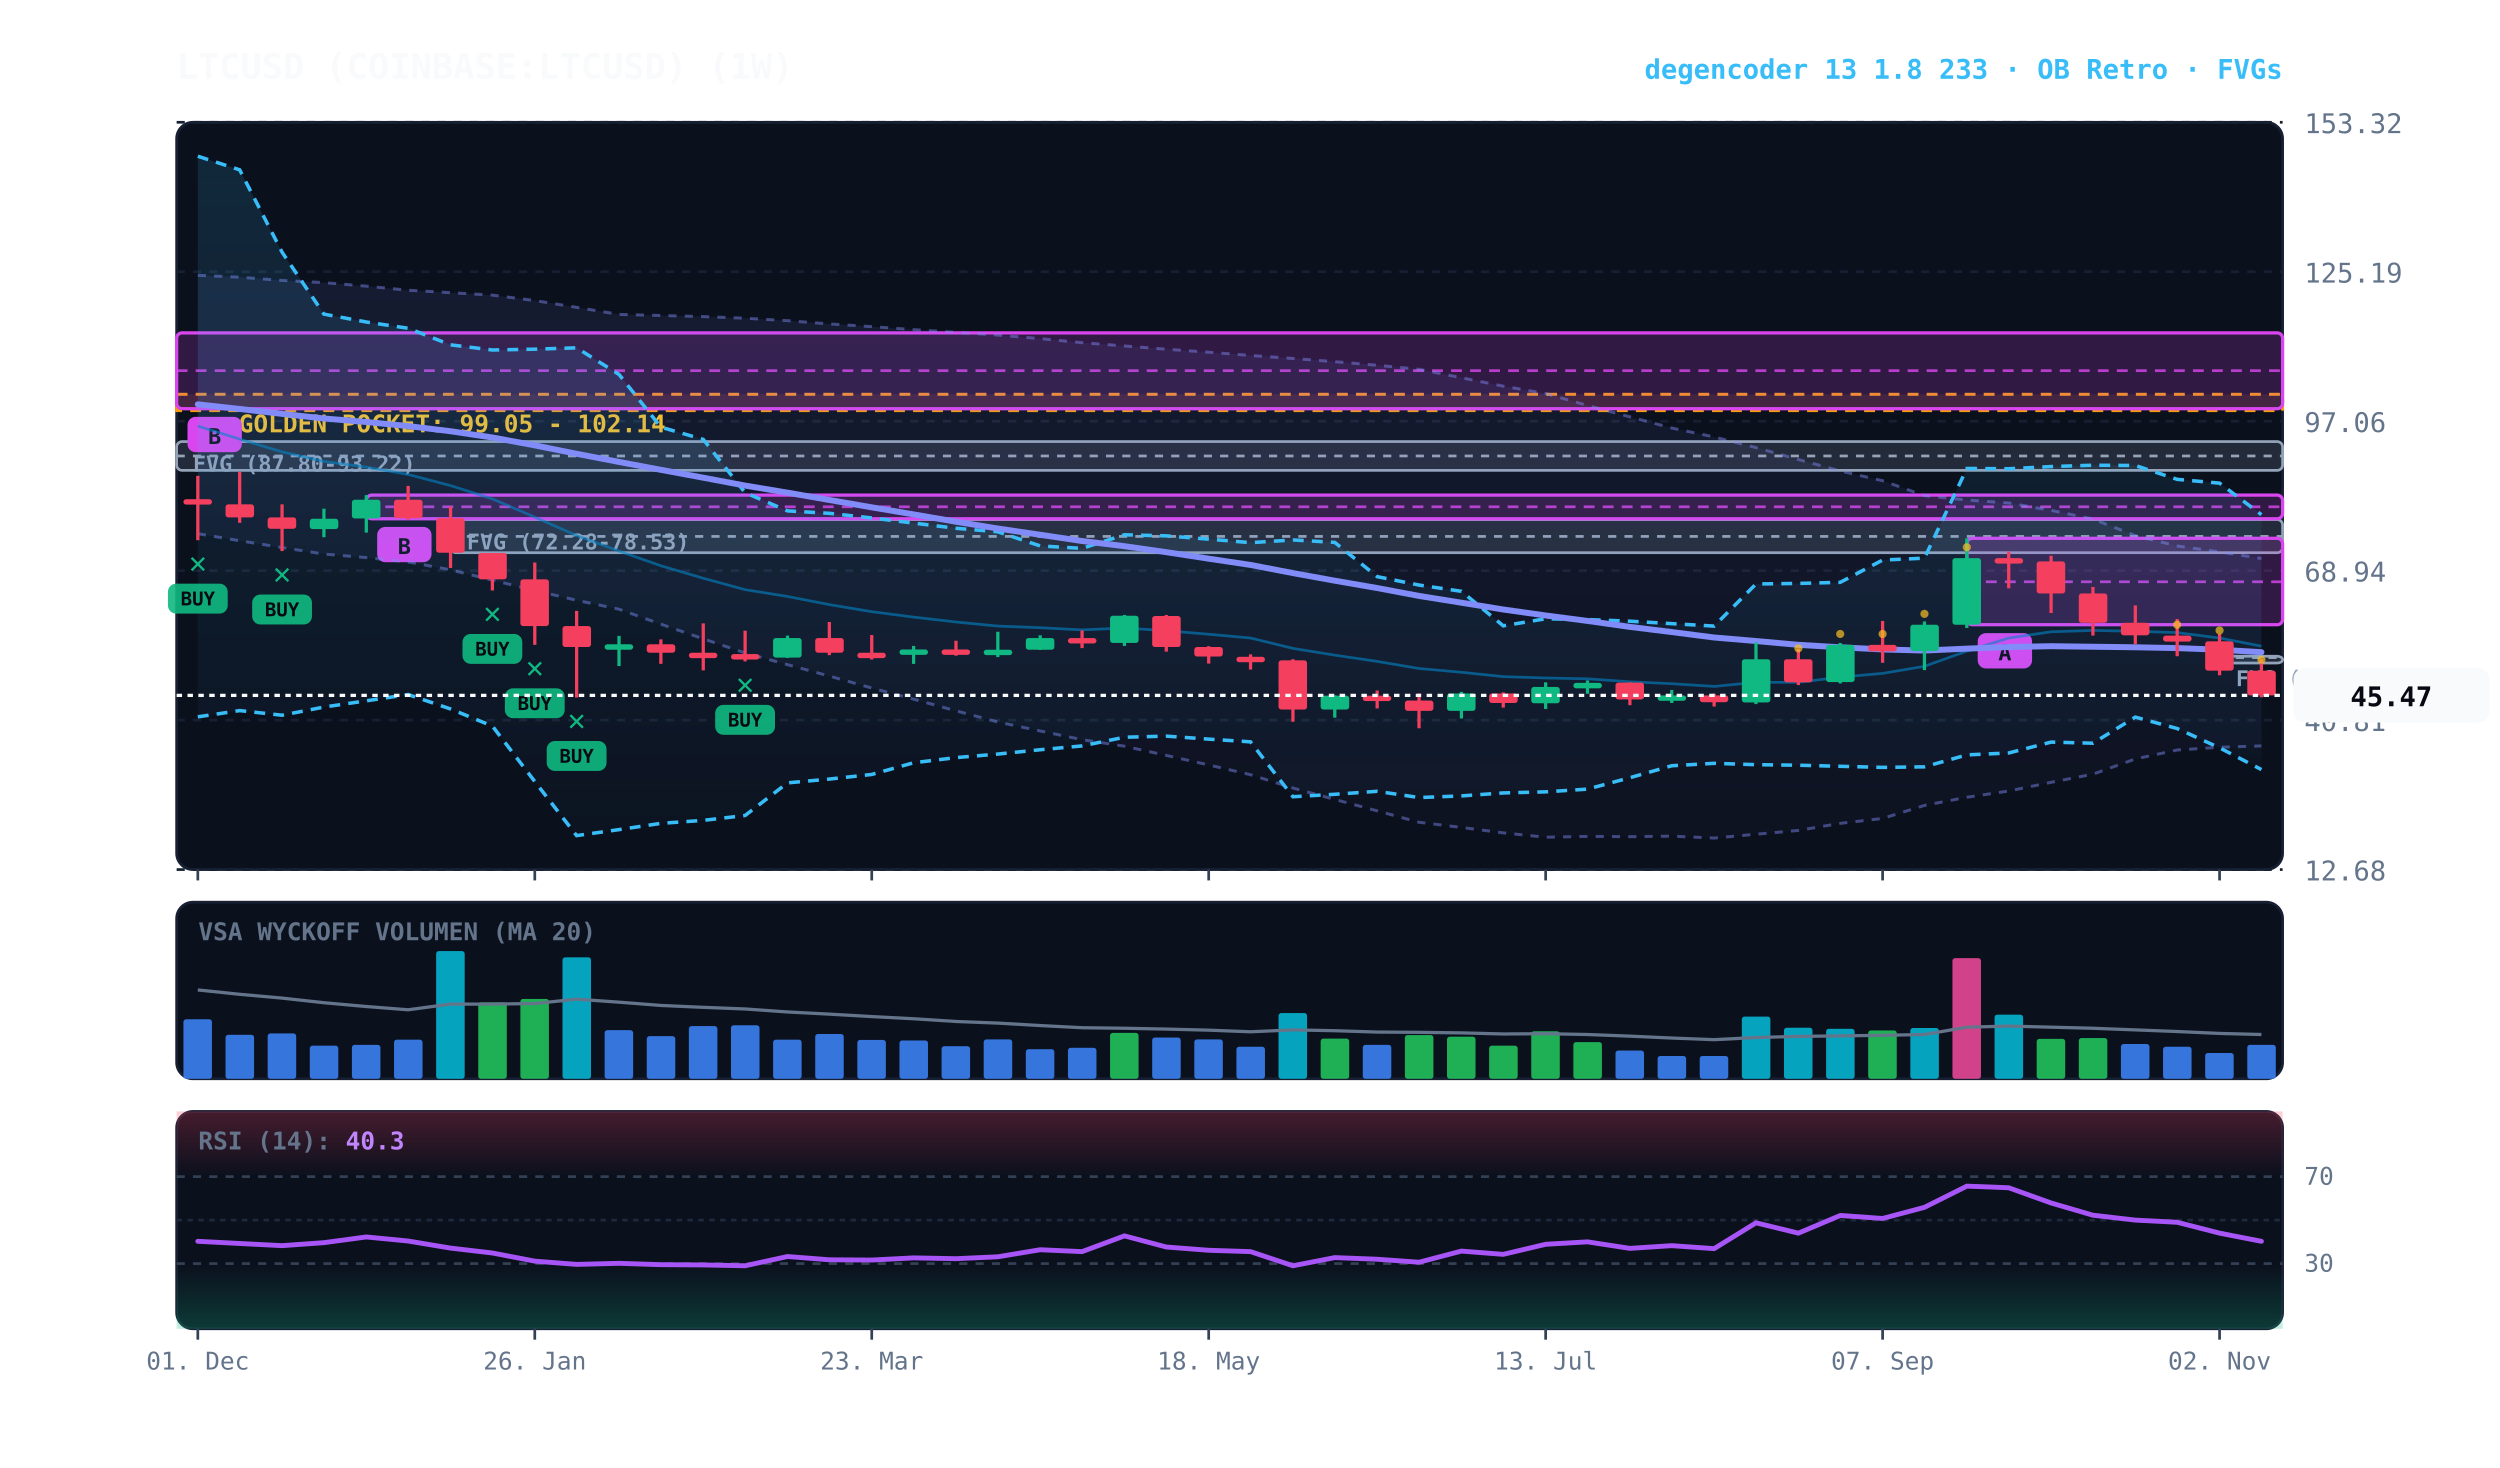
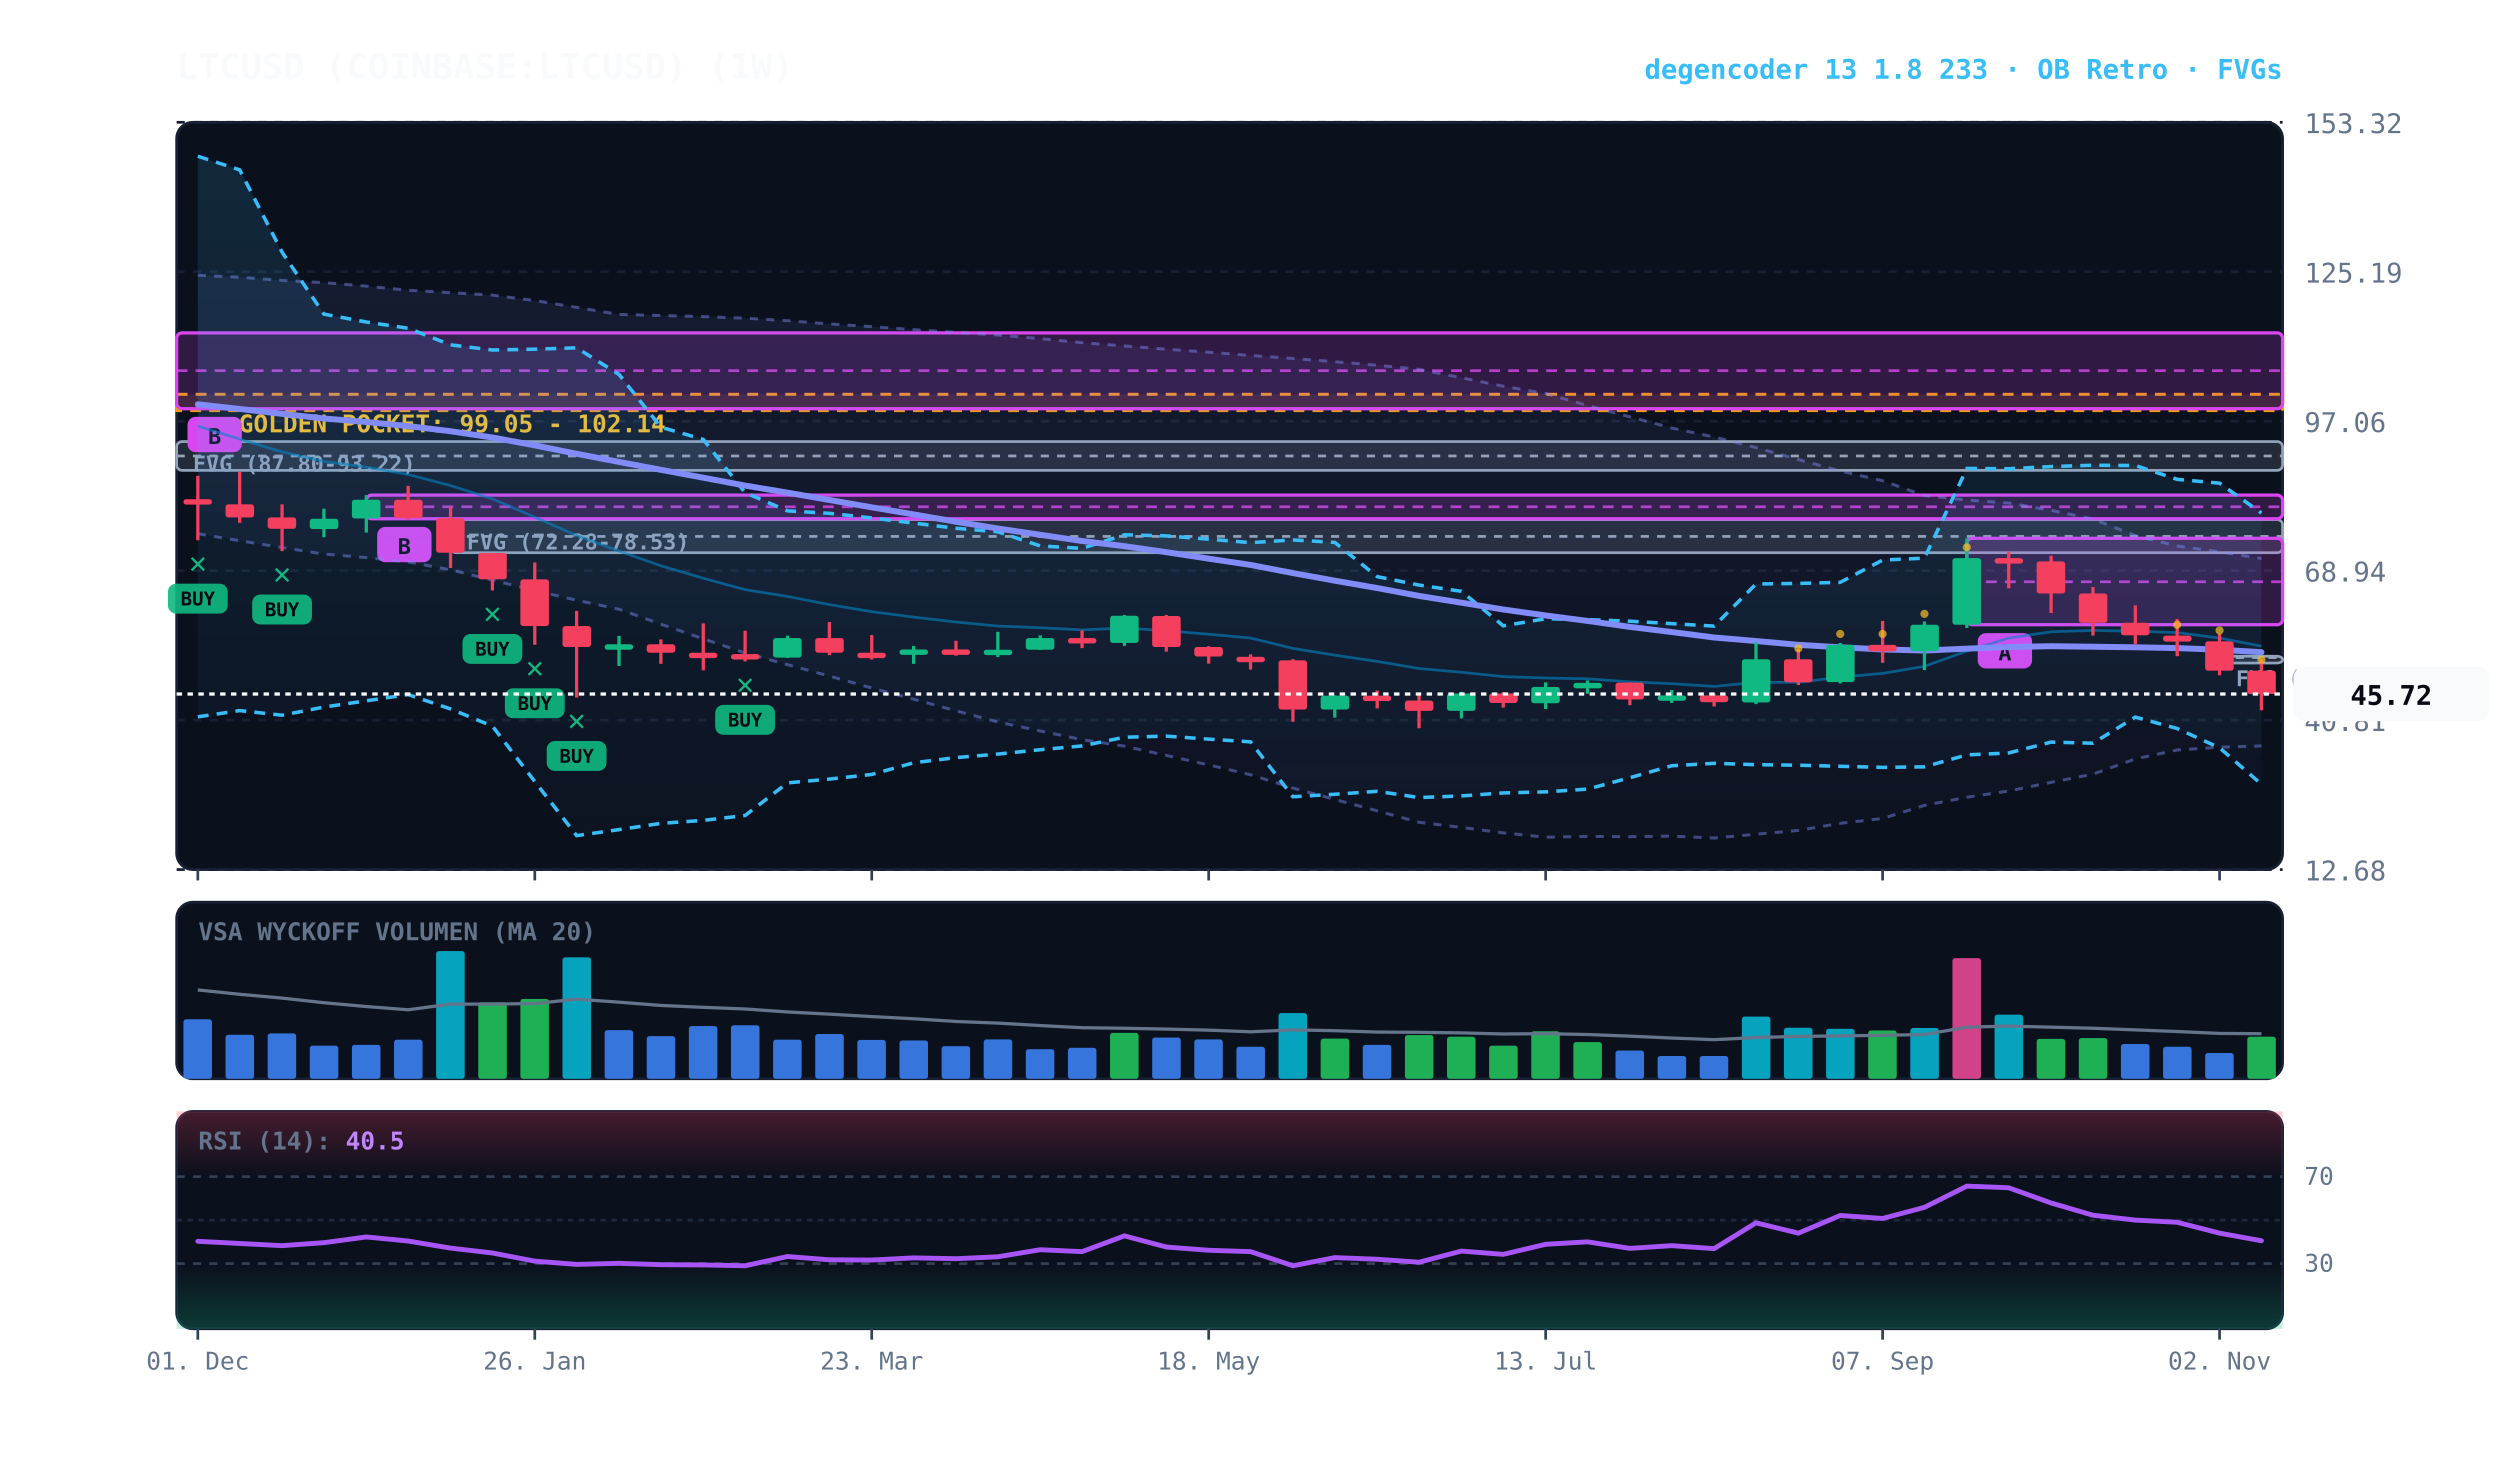
<svg xmlns="http://www.w3.org/2000/svg" viewBox="0 0 920 540" width="100%" height="100%" style="background:#070a13; font-family:'JetBrains Mono', monospace;">
  <defs>
    <linearGradient id="cloud-grad" x1="0%" y1="0%" x2="0%" y2="100%">
      <stop offset="0%" stop-color="#38bdf8" stop-opacity="0.14" />
      <stop offset="100%" stop-color="#38bdf8" stop-opacity="0.02" />
    </linearGradient>
    <linearGradient id="rfe-cloud" x1="0%" y1="0%" x2="0%" y2="100%">
      <stop offset="0%" stop-color="#818cf8" stop-opacity="0.09" />
      <stop offset="100%" stop-color="#818cf8" stop-opacity="0.02" />
    </linearGradient>
    <linearGradient id="rsi-overbought" x1="0%" y1="0%" x2="0%" y2="100%">
      <stop offset="0%" stop-color="#f43f5e" stop-opacity="0.25" />
      <stop offset="100%" stop-color="#f43f5e" stop-opacity="0.0" />
    </linearGradient>
    <linearGradient id="rsi-oversold" x1="0%" y1="0%" x2="0%" y2="100%">
      <stop offset="0%" stop-color="#10b981" stop-opacity="0.0" />
      <stop offset="100%" stop-color="#10b981" stop-opacity="0.25" />
    </linearGradient>
  </defs>
  <rect x="65" y="45" width="775" height="275" fill="#0b101d" rx="6" stroke="#172033" stroke-width="1" />
  <rect x="65" y="332" width="775" height="65" fill="#0b101d" rx="6" stroke="#172033" stroke-width="1" />
  <rect x="65" y="409" width="775" height="80" fill="#0b101d" rx="6" stroke="#172033" stroke-width="1" />
  <line x1="65" y1="320.0" x2="840" y2="320.0" stroke="#172033" stroke-dasharray="3,3" stroke-width="1" />
  <text x="848" y="324.0" fill="#64748b" font-size="10" text-anchor="start">12.68</text>
  <line x1="65" y1="265.0" x2="840" y2="265.0" stroke="#172033" stroke-dasharray="3,3" stroke-width="1" />
  <text x="848" y="269.0" fill="#64748b" font-size="10" text-anchor="start">40.81</text>
  <line x1="65" y1="210.0" x2="840" y2="210.0" stroke="#172033" stroke-dasharray="3,3" stroke-width="1" />
  <text x="848" y="214.0" fill="#64748b" font-size="10" text-anchor="start">68.94</text>
  <line x1="65" y1="155.0" x2="840" y2="155.0" stroke="#172033" stroke-dasharray="3,3" stroke-width="1" />
  <text x="848" y="159.0" fill="#64748b" font-size="10" text-anchor="start">97.06</text>
  <line x1="65" y1="100.0" x2="840" y2="100.0" stroke="#172033" stroke-dasharray="3,3" stroke-width="1" />
  <text x="848" y="104.0" fill="#64748b" font-size="10" text-anchor="start">125.19</text>
  <line x1="65" y1="45.0" x2="840" y2="45.0" stroke="#172033" stroke-dasharray="3,3" stroke-width="1" />
  <text x="848" y="49.0" fill="#64748b" font-size="10" text-anchor="start">153.32</text>
  <rect x="65" y="145.1" width="775" height="6.0" fill="rgba(245, 158, 11, 0.10)" stroke="#f59e0b" stroke-dasharray="4,3" stroke-width="1.1" />
  <text x="77" y="159.1" fill="#fbbf24" font-size="9" font-weight="bold">★ GOLDEN POCKET: 99.05 - 102.14</text>
  <rect x="816.8" y="241.5" width="23.2" height="2.5" fill="rgba(148, 163, 184, 0.18)" stroke="#94a3b8" stroke-width="1" rx="2" />
  <line x1="816.8" y1="242.0" x2="840" y2="242.0" stroke="#94a3b8" stroke-dasharray="3,3" stroke-width="1" />
  <text x="822.8" y="252.5" fill="#94a3b8" font-size="8" font-weight="bold">FVG (52.27-52.84)</text>
  <rect x="165.8" y="191.2" width="674.2" height="12.2" fill="rgba(148, 163, 184, 0.18)" stroke="#94a3b8" stroke-width="1" rx="2" />
  <line x1="165.8" y1="197.4" x2="840" y2="197.4" stroke="#94a3b8" stroke-dasharray="3,3" stroke-width="1" />
  <text x="171.8" y="202.2" fill="#94a3b8" font-size="8" font-weight="bold">FVG (72.28-78.53)</text>
  <rect x="65.0" y="162.5" width="775.0" height="10.6" fill="rgba(148, 163, 184, 0.18)" stroke="#94a3b8" stroke-width="1" rx="2" />
  <line x1="65.0" y1="167.8" x2="840" y2="167.8" stroke="#94a3b8" stroke-dasharray="3,3" stroke-width="1" />
  <text x="71.0" y="173.5" fill="#94a3b8" font-size="8" font-weight="bold">FVG (87.80-93.22)</text>
  <rect x="723.8" y="198.1" width="116.2" height="31.8" fill="rgba(217, 70, 239, 0.18)" stroke="#d946ef" stroke-width="1.2" rx="2" />
  <line x1="723.8" y1="214.1" x2="840" y2="214.1" stroke="#d946ef" stroke-dasharray="4,3" stroke-width="1.0" opacity="0.8" />
  <rect x="727.8" y="233.0" width="20" height="13" fill="#d946ef" rx="3" />
  <text x="737.8" y="243.0" fill="#070a13" font-size="8" font-weight="bold" text-anchor="middle">A</text>
  <rect x="134.8" y="182.2" width="705.2" height="8.7" fill="rgba(217, 70, 239, 0.18)" stroke="#d946ef" stroke-width="1.2" rx="2" />
  <line x1="134.8" y1="186.5" x2="840" y2="186.5" stroke="#d946ef" stroke-dasharray="4,3" stroke-width="1.0" opacity="0.8" />
  <rect x="138.8" y="193.9" width="20" height="13" fill="#d946ef" rx="3" />
  <text x="148.8" y="203.9" fill="#070a13" font-size="8" font-weight="bold" text-anchor="middle">B</text>
  <rect x="65.0" y="122.5" width="775.0" height="27.9" fill="rgba(217, 70, 239, 0.18)" stroke="#d946ef" stroke-width="1.2" rx="2" />
  <line x1="65.0" y1="136.4" x2="840" y2="136.4" stroke="#d946ef" stroke-dasharray="4,3" stroke-width="1.0" opacity="0.8" />
  <rect x="69.0" y="153.4" width="20" height="13" fill="#d946ef" rx="3" />
  <text x="79.0" y="163.4" fill="#070a13" font-size="8" font-weight="bold" text-anchor="middle">B</text>
  <polygon points="72.8,101.3 88.2,102.0 103.8,103.2 119.2,104.0 134.8,105.3 150.2,106.8 165.8,107.7 181.2,108.6 196.8,110.6 212.2,113.1 227.8,115.7 243.2,116.1 258.8,116.5 274.2,117.1 289.8,118.0 305.2,119.2 320.8,120.2 336.2,121.3 351.8,122.3 367.2,123.3 382.8,124.6 398.2,126.1 413.8,127.3 429.2,128.5 444.8,129.6 460.2,130.8 475.8,131.9 491.2,133.1 506.8,134.4 522.2,135.9 537.8,139.0 553.2,142.1 568.8,144.8 584.2,149.2 599.8,153.4 615.2,157.5 630.8,160.8 646.2,164.7 661.8,169.1 677.2,173.3 692.8,176.9 708.2,182.4 723.8,184.0 739.2,185.1 754.8,187.8 770.2,191.0 785.8,197.1 801.2,200.9 816.8,203.1 832.2,205.5 832.2,274.5 816.8,275.0 801.2,276.0 785.8,279.3 770.2,284.9 754.8,287.9 739.2,291.1 723.8,293.4 708.2,296.4 692.8,301.2 677.2,303.0 661.8,305.6 646.2,307.0 630.8,308.4 615.2,307.7 599.8,307.9 584.2,307.8 568.8,308.1 553.2,306.5 537.8,304.5 522.2,302.6 506.8,298.4 491.2,294.2 475.8,290.0 460.2,285.1 444.8,281.5 429.2,278.0 413.8,274.6 398.2,272.2 382.8,269.0 367.2,265.7 351.8,261.6 336.2,257.3 320.8,253.2 305.2,248.8 289.8,244.6 274.2,240.3 258.8,235.1 243.2,229.7 227.8,224.2 212.2,220.9 196.8,217.3 181.2,213.5 165.8,209.7 150.2,206.8 134.8,205.2 119.2,203.9 103.8,201.5 88.2,199.0 72.8,196.4" fill="url(#rfe-cloud)" />
  <polyline points="72.8,101.3 88.2,102.0 103.8,103.2 119.2,104.0 134.8,105.3 150.2,106.8 165.8,107.7 181.2,108.6 196.8,110.6 212.2,113.1 227.8,115.7 243.2,116.1 258.8,116.5 274.2,117.1 289.8,118.0 305.2,119.2 320.8,120.2 336.2,121.3 351.8,122.3 367.2,123.3 382.8,124.6 398.2,126.1 413.8,127.3 429.2,128.5 444.8,129.6 460.2,130.8 475.8,131.9 491.2,133.1 506.8,134.4 522.2,135.9 537.8,139.0 553.2,142.1 568.8,144.8 584.2,149.2 599.8,153.4 615.2,157.5 630.8,160.8 646.2,164.7 661.8,169.1 677.2,173.3 692.8,176.9 708.2,182.4 723.8,184.0 739.2,185.1 754.8,187.8 770.2,191.0 785.8,197.1 801.2,200.9 816.8,203.1 832.2,205.5" fill="none" stroke="#818cf8" stroke-width="1.1" stroke-opacity="0.45" stroke-dasharray="3,3" />
  <polyline points="72.8,196.4 88.2,199.0 103.8,201.5 119.2,203.9 134.8,205.2 150.2,206.8 165.8,209.7 181.2,213.5 196.8,217.3 212.2,220.9 227.8,224.2 243.2,229.7 258.8,235.1 274.2,240.3 289.8,244.6 305.2,248.8 320.8,253.2 336.2,257.3 351.8,261.6 367.2,265.7 382.8,269.0 398.2,272.2 413.8,274.6 429.2,278.0 444.8,281.5 460.2,285.1 475.8,290.0 491.2,294.2 506.8,298.4 522.2,302.6 537.8,304.5 553.2,306.5 568.8,308.1 584.2,307.8 599.8,307.9 615.2,307.7 630.8,308.4 646.2,307.0 661.8,305.6 677.2,303.0 692.8,301.2 708.2,296.4 723.8,293.4 739.2,291.1 754.8,287.9 770.2,284.9 785.8,279.3 801.2,276.0 816.8,275.0 832.2,274.5" fill="none" stroke="#818cf8" stroke-width="1.1" stroke-opacity="0.45" stroke-dasharray="3,3" />
-   <polygon points="72.8,57.5 88.2,62.5 103.8,92.8 119.2,115.6 134.8,118.5 150.2,120.8 165.8,126.9 181.2,128.8 196.8,128.5 212.2,128.0 227.8,137.8 243.2,157.2 258.8,161.7 274.2,181.3 289.8,188.0 305.2,188.9 320.8,190.6 336.2,192.5 351.8,194.4 367.2,195.7 382.8,200.9 398.2,201.8 413.8,196.8 429.2,197.2 444.8,198.4 460.2,199.7 475.8,198.7 491.2,199.6 506.8,212.2 522.2,215.3 537.8,217.6 553.2,230.3 568.8,227.7 584.2,228.0 599.8,228.6 615.2,229.5 630.8,230.4 646.2,214.9 661.8,214.7 677.2,214.3 692.8,206.1 708.2,205.4 723.8,172.4 739.2,172.5 754.8,171.7 770.2,171.2 785.8,171.3 801.2,176.4 816.8,177.8 832.2,189.4 832.2,283.2 816.8,275.2 801.2,268.1 785.8,263.9 770.2,273.5 754.8,273.1 739.2,277.1 723.8,277.8 708.2,282.2 692.8,282.4 677.2,282.0 661.8,281.6 646.2,281.4 630.8,280.9 615.2,281.8 599.8,286.2 584.2,290.4 568.8,291.4 553.2,291.8 537.8,292.9 522.2,293.5 506.8,291.2 491.2,292.3 475.8,293.2 460.2,273.0 444.8,272.0 429.2,270.9 413.8,271.3 398.2,274.5 382.8,275.9 367.2,277.5 351.8,278.8 336.2,280.7 320.8,285.0 305.2,286.7 289.8,288.1 274.2,300.1 258.8,301.9 243.2,303.0 227.8,305.3 212.2,307.5 196.8,287.6 181.2,267.2 165.8,260.9 150.2,255.6 134.8,257.9 119.2,260.2 103.8,263.2 88.2,261.5 72.8,263.8" fill="url(#cloud-grad)" />
-   <polyline points="72.8,57.5 88.2,62.5 103.8,92.8 119.2,115.6 134.8,118.5 150.2,120.8 165.8,126.9 181.2,128.8 196.8,128.5 212.2,128.0 227.8,137.8 243.2,157.2 258.8,161.7 274.2,181.3 289.8,188.0 305.2,188.9 320.8,190.6 336.2,192.5 351.8,194.4 367.2,195.7 382.8,200.9 398.2,201.8 413.8,196.8 429.2,197.2 444.8,198.4 460.2,199.7 475.8,198.7 491.2,199.6 506.8,212.2 522.2,215.3 537.8,217.6 553.2,230.3 568.8,227.7 584.2,228.0 599.8,228.6 615.2,229.5 630.8,230.4 646.2,214.9 661.8,214.7 677.2,214.3 692.8,206.1 708.2,205.4 723.8,172.4 739.2,172.5 754.8,171.7 770.2,171.2 785.8,171.3 801.2,176.4 816.8,177.8 832.2,189.4" fill="none" stroke="#38bdf8" stroke-width="1.3" stroke-dasharray="4,3" />
-   <polyline points="72.8,263.8 88.2,261.5 103.8,263.2 119.2,260.2 134.8,257.9 150.2,255.6 165.8,260.9 181.2,267.2 196.8,287.6 212.2,307.5 227.8,305.3 243.2,303.0 258.8,301.9 274.2,300.1 289.8,288.1 305.2,286.7 320.8,285.0 336.2,280.7 351.8,278.8 367.2,277.5 382.8,275.9 398.2,274.5 413.8,271.3 429.2,270.9 444.8,272.0 460.2,273.0 475.8,293.2 491.2,292.3 506.8,291.2 522.2,293.5 537.8,292.9 553.2,291.8 568.8,291.4 584.2,290.4 599.8,286.2 615.2,281.8 630.8,280.9 646.2,281.4 661.8,281.6 677.2,282.0 692.8,282.4 708.2,282.2 723.8,277.8 739.2,277.1 754.8,273.1 770.2,273.5 785.8,263.9 801.2,268.1 816.8,275.2 832.2,283.2" fill="none" stroke="#38bdf8" stroke-width="1.3" stroke-dasharray="4,3" />
+   <polygon points="72.8,57.5 88.2,62.5 103.8,92.8 119.2,115.6 134.8,118.5 150.2,120.8 165.8,126.9 181.2,128.8 196.8,128.5 212.2,128.0 227.8,137.8 243.2,157.2 258.8,161.7 274.2,181.3 289.8,188.0 305.2,188.9 320.8,190.6 336.2,192.5 351.8,194.4 367.2,195.7 382.8,200.9 398.2,201.8 413.8,196.8 429.2,197.2 444.8,198.4 460.2,199.7 475.8,198.7 491.2,199.6 506.8,212.2 522.2,215.3 537.8,217.6 553.2,230.3 568.8,227.7 584.2,228.0 599.8,228.6 615.2,229.5 630.8,230.4 646.2,214.9 661.8,214.7 677.2,214.3 692.8,206.1 708.2,205.4 723.8,172.4 739.2,172.5 754.8,171.7 770.2,171.2 785.8,171.3 801.2,176.4 816.8,177.8 832.2,188.8 832.2,288.6 816.8,275.2 801.2,268.1 785.8,263.9 770.2,273.5 754.8,273.1 739.2,277.1 723.8,277.8 708.2,282.2 692.8,282.4 677.2,282.0 661.8,281.6 646.2,281.4 630.8,280.9 615.2,281.8 599.8,286.2 584.2,290.4 568.8,291.4 553.2,291.8 537.8,292.9 522.2,293.5 506.8,291.2 491.2,292.3 475.8,293.2 460.2,273.0 444.8,272.0 429.2,270.9 413.8,271.3 398.2,274.5 382.8,275.9 367.2,277.5 351.8,278.8 336.2,280.7 320.8,285.0 305.2,286.7 289.8,288.1 274.2,300.1 258.8,301.9 243.2,303.0 227.8,305.3 212.2,307.5 196.8,287.6 181.2,267.2 165.8,260.9 150.2,255.6 134.8,257.9 119.2,260.2 103.8,263.2 88.2,261.5 72.8,263.8" fill="url(#cloud-grad)" />
+   <polyline points="72.8,57.5 88.2,62.5 103.8,92.8 119.2,115.6 134.8,118.5 150.2,120.8 165.8,126.9 181.2,128.8 196.8,128.5 212.2,128.0 227.8,137.8 243.2,157.2 258.8,161.7 274.2,181.3 289.8,188.0 305.2,188.9 320.8,190.6 336.2,192.5 351.8,194.4 367.2,195.7 382.8,200.9 398.2,201.8 413.8,196.8 429.2,197.2 444.8,198.4 460.2,199.7 475.8,198.7 491.2,199.6 506.8,212.2 522.2,215.3 537.8,217.6 553.2,230.3 568.8,227.7 584.2,228.0 599.8,228.6 615.2,229.5 630.8,230.4 646.2,214.9 661.8,214.7 677.2,214.3 692.8,206.1 708.2,205.4 723.8,172.4 739.2,172.5 754.8,171.7 770.2,171.2 785.8,171.3 801.2,176.4 816.8,177.8 832.2,188.8" fill="none" stroke="#38bdf8" stroke-width="1.3" stroke-dasharray="4,3" />
+   <polyline points="72.8,263.8 88.2,261.5 103.8,263.2 119.2,260.2 134.8,257.9 150.2,255.6 165.8,260.9 181.2,267.2 196.8,287.6 212.2,307.5 227.8,305.3 243.2,303.0 258.8,301.9 274.2,300.1 289.8,288.1 305.2,286.7 320.8,285.0 336.2,280.7 351.8,278.8 367.2,277.5 382.8,275.9 398.2,274.5 413.8,271.3 429.2,270.9 444.8,272.0 460.2,273.0 475.8,293.2 491.2,292.3 506.8,291.2 522.2,293.5 537.8,292.9 553.2,291.8 568.8,291.4 584.2,290.4 599.8,286.2 615.2,281.8 630.8,280.9 646.2,281.4 661.8,281.6 677.2,282.0 692.8,282.4 708.2,282.2 723.8,277.8 739.2,277.1 754.8,273.1 770.2,273.5 785.8,263.9 801.2,268.1 816.8,275.2 832.2,288.6" fill="none" stroke="#38bdf8" stroke-width="1.3" stroke-dasharray="4,3" />
  <polyline points="72.8,156.8 88.2,161.6 103.8,166.3 119.2,169.8 134.8,171.9 150.2,174.6 165.8,178.7 181.2,183.6 196.8,190.3 212.2,197.1 227.8,202.8 243.2,208.2 258.8,212.8 274.2,217.0 289.8,219.5 305.2,222.5 320.8,225.1 336.2,227.1 351.8,228.9 367.2,230.4 382.8,231.0 398.2,231.8 413.8,231.1 429.2,232.1 444.8,233.4 460.2,234.8 475.8,238.6 491.2,241.1 506.8,243.4 522.2,246.0 537.8,247.4 553.2,249.0 568.8,249.5 584.2,249.8 599.8,250.9 615.2,251.6 630.8,252.6 646.2,251.1 661.8,251.1 677.2,249.2 692.8,247.8 708.2,245.2 723.8,239.6 739.2,234.8 754.8,232.5 770.2,232.0 785.8,232.3 801.2,232.8 816.8,234.8 832.2,237.8" fill="none" stroke="#0284c7" stroke-width="1.0" stroke-opacity="0.6" />
  <polyline points="72.8,148.8 88.2,150.5 103.8,152.3 119.2,154.0 134.8,155.3 150.2,156.8 165.8,158.7 181.2,161.0 196.8,163.9 212.2,167.0 227.8,170.0 243.2,172.9 258.8,175.8 274.2,178.7 289.8,181.3 305.2,184.0 320.8,186.7 336.2,189.3 351.8,192.0 367.2,194.5 382.8,196.8 398.2,199.1 413.8,201.0 429.2,203.2 444.8,205.6 460.2,207.9 475.8,210.9 491.2,213.7 506.8,216.4 522.2,219.3 537.8,221.8 553.2,224.3 568.8,226.5 584.2,228.5 599.8,230.7 615.2,232.6 630.8,234.6 646.2,235.9 661.8,237.3 677.2,238.2 692.8,239.0 708.2,239.4 723.8,238.7 739.2,238.1 754.8,237.8 770.2,238.0 785.8,238.2 801.2,238.5 816.8,239.1 832.2,240.0" fill="none" stroke="#818cf8" stroke-width="2.2" stroke-linecap="round" />
  <line x1="72.8" y1="175.1" x2="72.8" y2="198.8" stroke="#f43f5e" stroke-width="1.2" />
  <rect x="67.5" y="183.7" width="10.5" height="2.0" fill="#f43f5e" rx="1" />
  <text x="72.8" y="210.8" fill="#10b981" font-size="11" font-weight="bold" text-anchor="middle">✕</text>
  <rect x="61.8" y="214.8" width="22" height="11" fill="#10b981" rx="3" opacity="0.9" />
  <text x="72.8" y="222.8" fill="#070a13" font-size="7" font-weight="bold" text-anchor="middle">BUY</text>
  <line x1="88.2" y1="173.6" x2="88.2" y2="192.4" stroke="#f43f5e" stroke-width="1.2" />
  <rect x="83.0" y="185.6" width="10.5" height="4.8" fill="#f43f5e" rx="1" />
  <line x1="103.8" y1="185.6" x2="103.8" y2="202.8" stroke="#f43f5e" stroke-width="1.2" />
  <rect x="98.5" y="190.4" width="10.5" height="4.2" fill="#f43f5e" rx="1" />
  <text x="103.8" y="214.8" fill="#10b981" font-size="11" font-weight="bold" text-anchor="middle">✕</text>
  <rect x="92.8" y="218.8" width="22" height="11" fill="#10b981" rx="3" opacity="0.9" />
  <text x="103.8" y="226.8" fill="#070a13" font-size="7" font-weight="bold" text-anchor="middle">BUY</text>
  <line x1="119.2" y1="187.2" x2="119.2" y2="197.7" stroke="#10b981" stroke-width="1.2" />
  <rect x="114.0" y="190.9" width="10.5" height="3.8" fill="#10b981" rx="1" />
  <line x1="134.8" y1="182.2" x2="134.8" y2="196.0" stroke="#10b981" stroke-width="1.2" />
  <rect x="129.5" y="183.9" width="10.5" height="6.9" fill="#10b981" rx="1" />
  <line x1="150.2" y1="178.8" x2="150.2" y2="191.2" stroke="#f43f5e" stroke-width="1.2" />
  <rect x="145.0" y="183.9" width="10.5" height="6.8" fill="#f43f5e" rx="1" />
  <line x1="165.8" y1="186.5" x2="165.8" y2="209.0" stroke="#f43f5e" stroke-width="1.2" />
  <rect x="160.5" y="190.7" width="10.5" height="12.7" fill="#f43f5e" rx="1" />
  <line x1="181.2" y1="203.5" x2="181.2" y2="217.3" stroke="#f43f5e" stroke-width="1.2" />
  <rect x="176.0" y="203.5" width="10.5" height="9.7" fill="#f43f5e" rx="1" />
  <text x="181.2" y="229.3" fill="#10b981" font-size="11" font-weight="bold" text-anchor="middle">✕</text>
  <rect x="170.2" y="233.3" width="22" height="11" fill="#10b981" rx="3" opacity="0.9" />
  <text x="181.2" y="241.3" fill="#070a13" font-size="7" font-weight="bold" text-anchor="middle">BUY</text>
  <line x1="196.8" y1="207.0" x2="196.8" y2="237.3" stroke="#f43f5e" stroke-width="1.2" />
  <rect x="191.5" y="213.2" width="10.5" height="17.2" fill="#f43f5e" rx="1" />
  <text x="196.8" y="249.3" fill="#10b981" font-size="11" font-weight="bold" text-anchor="middle">✕</text>
  <rect x="185.8" y="253.3" width="22" height="11" fill="#10b981" rx="3" opacity="0.9" />
  <text x="196.8" y="261.3" fill="#070a13" font-size="7" font-weight="bold" text-anchor="middle">BUY</text>
  <line x1="212.2" y1="224.8" x2="212.2" y2="256.7" stroke="#f43f5e" stroke-width="1.2" />
  <rect x="207.0" y="230.4" width="10.5" height="7.7" fill="#f43f5e" rx="1" />
  <text x="212.2" y="268.7" fill="#10b981" font-size="11" font-weight="bold" text-anchor="middle">✕</text>
  <rect x="201.2" y="272.7" width="22" height="11" fill="#10b981" rx="3" opacity="0.9" />
  <text x="212.2" y="280.7" fill="#070a13" font-size="7" font-weight="bold" text-anchor="middle">BUY</text>
  <line x1="227.8" y1="234.0" x2="227.8" y2="245.1" stroke="#10b981" stroke-width="1.2" />
  <rect x="222.5" y="237.1" width="10.5" height="2.0" fill="#10b981" rx="1" />
  <line x1="243.2" y1="235.3" x2="243.2" y2="244.3" stroke="#f43f5e" stroke-width="1.2" />
  <rect x="238.0" y="237.1" width="10.5" height="3.1" fill="#f43f5e" rx="1" />
  <line x1="258.8" y1="229.4" x2="258.8" y2="246.7" stroke="#f43f5e" stroke-width="1.2" />
  <rect x="253.5" y="240.2" width="10.5" height="2.0" fill="#f43f5e" rx="1" />
  <line x1="274.2" y1="232.1" x2="274.2" y2="243.4" stroke="#f43f5e" stroke-width="1.2" />
  <rect x="269.0" y="240.7" width="10.5" height="2.0" fill="#f43f5e" rx="1" />
  <text x="274.2" y="255.4" fill="#10b981" font-size="11" font-weight="bold" text-anchor="middle">✕</text>
  <rect x="263.2" y="259.4" width="22" height="11" fill="#10b981" rx="3" opacity="0.9" />
  <text x="274.2" y="267.4" fill="#070a13" font-size="7" font-weight="bold" text-anchor="middle">BUY</text>
  <line x1="289.8" y1="233.9" x2="289.8" y2="242.1" stroke="#10b981" stroke-width="1.2" />
  <rect x="284.5" y="234.8" width="10.5" height="7.2" fill="#10b981" rx="1" />
  <line x1="305.2" y1="228.9" x2="305.2" y2="241.1" stroke="#f43f5e" stroke-width="1.2" />
  <rect x="300.0" y="234.8" width="10.5" height="5.4" fill="#f43f5e" rx="1" />
  <line x1="320.8" y1="233.7" x2="320.8" y2="242.7" stroke="#f43f5e" stroke-width="1.2" />
  <rect x="315.5" y="240.2" width="10.5" height="2.0" fill="#f43f5e" rx="1" />
  <line x1="336.2" y1="237.7" x2="336.2" y2="244.3" stroke="#10b981" stroke-width="1.2" />
  <rect x="331.0" y="239.0" width="10.5" height="2.0" fill="#10b981" rx="1" />
  <line x1="351.8" y1="235.8" x2="351.8" y2="241.3" stroke="#f43f5e" stroke-width="1.2" />
  <rect x="346.5" y="239.0" width="10.5" height="2.0" fill="#f43f5e" rx="1" />
  <line x1="367.2" y1="232.5" x2="367.2" y2="241.8" stroke="#10b981" stroke-width="1.2" />
  <rect x="362.0" y="239.1" width="10.5" height="2.0" fill="#10b981" rx="1" />
  <line x1="382.8" y1="233.8" x2="382.8" y2="239.2" stroke="#10b981" stroke-width="1.2" />
  <rect x="377.5" y="234.8" width="10.5" height="4.3" fill="#10b981" rx="1" />
  <line x1="398.2" y1="232.0" x2="398.2" y2="238.5" stroke="#f43f5e" stroke-width="1.2" />
  <rect x="393.0" y="234.8" width="10.5" height="2.0" fill="#f43f5e" rx="1" />
  <line x1="413.8" y1="226.3" x2="413.8" y2="237.7" stroke="#10b981" stroke-width="1.2" />
  <rect x="408.5" y="226.6" width="10.5" height="10.0" fill="#10b981" rx="1" />
  <line x1="429.2" y1="226.3" x2="429.2" y2="239.8" stroke="#f43f5e" stroke-width="1.2" />
  <rect x="424.0" y="226.7" width="10.5" height="11.4" fill="#f43f5e" rx="1" />
  <line x1="444.8" y1="237.8" x2="444.8" y2="244.2" stroke="#f43f5e" stroke-width="1.2" />
  <rect x="439.5" y="238.1" width="10.5" height="3.5" fill="#f43f5e" rx="1" />
  <line x1="460.2" y1="240.8" x2="460.2" y2="246.4" stroke="#f43f5e" stroke-width="1.2" />
  <rect x="455.0" y="241.7" width="10.5" height="2.0" fill="#f43f5e" rx="1" />
  <line x1="475.8" y1="242.6" x2="475.8" y2="265.6" stroke="#f43f5e" stroke-width="1.2" />
  <rect x="470.5" y="243.0" width="10.5" height="18.1" fill="#f43f5e" rx="1" />
  <line x1="491.2" y1="255.9" x2="491.2" y2="264.1" stroke="#10b981" stroke-width="1.2" />
  <rect x="486.0" y="256.0" width="10.5" height="5.1" fill="#10b981" rx="1" />
  <line x1="506.8" y1="254.1" x2="506.8" y2="260.7" stroke="#f43f5e" stroke-width="1.2" />
  <rect x="501.5" y="256.0" width="10.5" height="2.0" fill="#f43f5e" rx="1" />
  <line x1="522.2" y1="255.2" x2="522.2" y2="268.0" stroke="#f43f5e" stroke-width="1.2" />
  <rect x="517.0" y="257.8" width="10.5" height="3.8" fill="#f43f5e" rx="1" />
  <line x1="537.8" y1="254.6" x2="537.8" y2="264.4" stroke="#10b981" stroke-width="1.2" />
  <rect x="532.5" y="255.2" width="10.5" height="6.4" fill="#10b981" rx="1" />
  <line x1="553.2" y1="254.8" x2="553.2" y2="260.4" stroke="#f43f5e" stroke-width="1.2" />
  <rect x="548.0" y="255.2" width="10.5" height="3.5" fill="#f43f5e" rx="1" />
  <line x1="568.8" y1="251.1" x2="568.8" y2="260.9" stroke="#10b981" stroke-width="1.2" />
  <rect x="563.5" y="252.8" width="10.5" height="6.0" fill="#10b981" rx="1" />
  <line x1="584.2" y1="250.4" x2="584.2" y2="255.3" stroke="#10b981" stroke-width="1.2" />
  <rect x="579.0" y="251.3" width="10.5" height="2.0" fill="#10b981" rx="1" />
  <line x1="599.8" y1="251.2" x2="599.8" y2="259.5" stroke="#f43f5e" stroke-width="1.2" />
  <rect x="594.5" y="251.2" width="10.5" height="6.2" fill="#f43f5e" rx="1" />
  <line x1="615.2" y1="253.9" x2="615.2" y2="258.7" stroke="#10b981" stroke-width="1.2" />
  <rect x="610.0" y="255.9" width="10.5" height="2.0" fill="#10b981" rx="1" />
  <line x1="630.8" y1="255.3" x2="630.8" y2="260.0" stroke="#f43f5e" stroke-width="1.2" />
  <rect x="625.5" y="255.9" width="10.5" height="2.5" fill="#f43f5e" rx="1" />
  <line x1="646.2" y1="236.4" x2="646.2" y2="259.1" stroke="#10b981" stroke-width="1.2" />
  <rect x="641.0" y="242.6" width="10.5" height="15.9" fill="#10b981" rx="1" />
  <line x1="661.8" y1="238.8" x2="661.8" y2="252.1" stroke="#f43f5e" stroke-width="1.2" />
  <rect x="656.5" y="242.6" width="10.5" height="8.5" fill="#f43f5e" rx="1" />
  <circle cx="661.8" cy="238.6" r="1.5" fill="#fbbf24" opacity="0.7" />
  <line x1="677.2" y1="236.6" x2="677.2" y2="251.5" stroke="#10b981" stroke-width="1.2" />
  <rect x="672.0" y="237.3" width="10.5" height="13.7" fill="#10b981" rx="1" />
  <circle cx="677.2" cy="233.3" r="1.5" fill="#fbbf24" opacity="0.7" />
  <line x1="692.8" y1="228.5" x2="692.8" y2="243.9" stroke="#f43f5e" stroke-width="1.2" />
  <rect x="687.5" y="237.3" width="10.5" height="2.4" fill="#f43f5e" rx="1" />
  <circle cx="692.8" cy="233.3" r="1.5" fill="#fbbf24" opacity="0.7" />
  <line x1="708.2" y1="228.7" x2="708.2" y2="246.6" stroke="#10b981" stroke-width="1.2" />
  <rect x="703.0" y="229.9" width="10.5" height="9.7" fill="#10b981" rx="1" />
  <circle cx="708.2" cy="225.9" r="1.5" fill="#fbbf24" opacity="0.7" />
  <line x1="723.8" y1="198.1" x2="723.8" y2="231.1" stroke="#10b981" stroke-width="1.2" />
  <rect x="718.5" y="205.4" width="10.5" height="24.5" fill="#10b981" rx="1" />
  <circle cx="723.8" cy="201.4" r="1.5" fill="#fbbf24" opacity="0.7" />
  <line x1="739.2" y1="203.0" x2="739.2" y2="216.5" stroke="#f43f5e" stroke-width="1.2" />
  <rect x="734.0" y="205.4" width="10.5" height="2.0" fill="#f43f5e" rx="1" />
  <line x1="754.8" y1="204.5" x2="754.8" y2="225.6" stroke="#f43f5e" stroke-width="1.2" />
  <rect x="749.5" y="206.6" width="10.5" height="11.8" fill="#f43f5e" rx="1" />
  <line x1="770.2" y1="216.0" x2="770.2" y2="233.9" stroke="#f43f5e" stroke-width="1.2" />
  <rect x="765.0" y="218.4" width="10.5" height="10.8" fill="#f43f5e" rx="1" />
  <line x1="785.8" y1="222.8" x2="785.8" y2="237.1" stroke="#f43f5e" stroke-width="1.2" />
  <rect x="780.5" y="229.2" width="10.5" height="4.6" fill="#f43f5e" rx="1" />
  <line x1="801.2" y1="227.8" x2="801.2" y2="241.5" stroke="#f43f5e" stroke-width="1.2" />
  <rect x="796.0" y="233.9" width="10.5" height="2.2" fill="#f43f5e" rx="1" />
  <circle cx="801.2" cy="229.9" r="1.5" fill="#fbbf24" opacity="0.7" />
  <line x1="816.8" y1="233.3" x2="816.8" y2="248.5" stroke="#f43f5e" stroke-width="1.2" />
  <rect x="811.5" y="236.0" width="10.5" height="10.8" fill="#f43f5e" rx="1" />
  <circle cx="816.8" cy="232.0" r="1.5" fill="#fbbf24" opacity="0.7" />
-   <line x1="832.2" y1="242.6" x2="832.2" y2="256.6" stroke="#f43f5e" stroke-width="1.2" />
-   <rect x="827.0" y="246.8" width="10.5" height="9.1" fill="#f43f5e" rx="1" />
+   <line x1="832.2" y1="242.6" x2="832.2" y2="261.4" stroke="#f43f5e" stroke-width="1.2" />
+   <rect x="827.0" y="246.8" width="10.5" height="8.6" fill="#f43f5e" rx="1" />
  <circle cx="832.2" cy="242.8" r="1.5" fill="#fbbf24" opacity="0.7" />
-   <line x1="65" y1="255.9" x2="840" y2="255.9" stroke="#f8fafc" stroke-width="1.2" stroke-dasharray="2,2" />
-   <rect x="844" y="245.9" width="72" height="20" fill="#f8fafc" rx="4" />
-   <text x="880" y="259.9" fill="#070a13" font-size="10" font-weight="bold" text-anchor="middle">45.47</text>
+   <line x1="65" y1="255.4" x2="840" y2="255.4" stroke="#f8fafc" stroke-width="1.2" stroke-dasharray="2,2" />
+   <rect x="844" y="245.4" width="72" height="20" fill="#f8fafc" rx="4" />
+   <text x="880" y="259.4" fill="#070a13" font-size="10" font-weight="bold" text-anchor="middle">45.72</text>
  <text x="73" y="346" fill="#64748b" font-size="9" font-weight="bold">VSA WYCKOFF VOLUMEN (MA 20)</text>
  <rect x="67.5" y="375.1" width="10.5" height="21.9" fill="#3b82f6" opacity="0.88" rx="1" />
  <rect x="83.0" y="380.8" width="10.5" height="16.2" fill="#3b82f6" opacity="0.88" rx="1" />
  <rect x="98.5" y="380.3" width="10.5" height="16.7" fill="#3b82f6" opacity="0.88" rx="1" />
  <rect x="114.0" y="384.8" width="10.5" height="12.2" fill="#3b82f6" opacity="0.88" rx="1" />
  <rect x="129.5" y="384.5" width="10.5" height="12.5" fill="#3b82f6" opacity="0.88" rx="1" />
  <rect x="145.0" y="382.6" width="10.5" height="14.4" fill="#3b82f6" opacity="0.88" rx="1" />
  <rect x="160.5" y="350.0" width="10.5" height="47.0" fill="#06b6d4" opacity="0.88" rx="1" />
  <rect x="176.0" y="368.9" width="10.5" height="28.1" fill="#22c55e" opacity="0.88" rx="1" />
  <rect x="191.5" y="367.6" width="10.5" height="29.4" fill="#22c55e" opacity="0.88" rx="1" />
  <rect x="207.0" y="352.3" width="10.5" height="44.7" fill="#06b6d4" opacity="0.88" rx="1" />
  <rect x="222.5" y="379.1" width="10.5" height="17.9" fill="#3b82f6" opacity="0.88" rx="1" />
  <rect x="238.0" y="381.3" width="10.5" height="15.7" fill="#3b82f6" opacity="0.88" rx="1" />
  <rect x="253.5" y="377.6" width="10.5" height="19.4" fill="#3b82f6" opacity="0.88" rx="1" />
  <rect x="269.0" y="377.3" width="10.5" height="19.7" fill="#3b82f6" opacity="0.88" rx="1" />
  <rect x="284.5" y="382.6" width="10.5" height="14.4" fill="#3b82f6" opacity="0.88" rx="1" />
  <rect x="300.0" y="380.5" width="10.5" height="16.5" fill="#3b82f6" opacity="0.88" rx="1" />
  <rect x="315.5" y="382.7" width="10.5" height="14.3" fill="#3b82f6" opacity="0.88" rx="1" />
  <rect x="331.0" y="382.9" width="10.5" height="14.1" fill="#3b82f6" opacity="0.88" rx="1" />
  <rect x="346.5" y="385.0" width="10.5" height="12.0" fill="#3b82f6" opacity="0.88" rx="1" />
  <rect x="362.0" y="382.5" width="10.5" height="14.5" fill="#3b82f6" opacity="0.88" rx="1" />
  <rect x="377.5" y="386.1" width="10.5" height="10.9" fill="#3b82f6" opacity="0.88" rx="1" />
  <rect x="393.0" y="385.6" width="10.5" height="11.4" fill="#3b82f6" opacity="0.88" rx="1" />
  <rect x="408.5" y="380.1" width="10.5" height="16.9" fill="#22c55e" opacity="0.88" rx="1" />
  <rect x="424.0" y="381.8" width="10.5" height="15.2" fill="#3b82f6" opacity="0.88" rx="1" />
  <rect x="439.5" y="382.5" width="10.5" height="14.5" fill="#3b82f6" opacity="0.88" rx="1" />
  <rect x="455.0" y="385.2" width="10.5" height="11.8" fill="#3b82f6" opacity="0.88" rx="1" />
  <rect x="470.5" y="372.8" width="10.5" height="24.2" fill="#06b6d4" opacity="0.88" rx="1" />
  <rect x="486.0" y="382.2" width="10.5" height="14.8" fill="#22c55e" opacity="0.88" rx="1" />
  <rect x="501.5" y="384.5" width="10.5" height="12.5" fill="#3b82f6" opacity="0.88" rx="1" />
  <rect x="517.0" y="380.9" width="10.5" height="16.1" fill="#22c55e" opacity="0.88" rx="1" />
  <rect x="532.5" y="381.5" width="10.5" height="15.5" fill="#22c55e" opacity="0.88" rx="1" />
  <rect x="548.0" y="384.8" width="10.5" height="12.2" fill="#22c55e" opacity="0.88" rx="1" />
  <rect x="563.5" y="379.5" width="10.5" height="17.5" fill="#22c55e" opacity="0.88" rx="1" />
  <rect x="579.0" y="383.5" width="10.5" height="13.5" fill="#22c55e" opacity="0.88" rx="1" />
  <rect x="594.5" y="386.6" width="10.5" height="10.4" fill="#3b82f6" opacity="0.88" rx="1" />
  <rect x="610.0" y="388.6" width="10.5" height="8.4" fill="#3b82f6" opacity="0.88" rx="1" />
  <rect x="625.5" y="388.6" width="10.5" height="8.4" fill="#3b82f6" opacity="0.88" rx="1" />
  <rect x="641.0" y="374.1" width="10.5" height="22.9" fill="#06b6d4" opacity="0.88" rx="1" />
  <rect x="656.5" y="378.2" width="10.5" height="18.8" fill="#06b6d4" opacity="0.88" rx="1" />
  <rect x="672.0" y="378.6" width="10.5" height="18.4" fill="#06b6d4" opacity="0.88" rx="1" />
  <rect x="687.5" y="379.2" width="10.5" height="17.8" fill="#22c55e" opacity="0.88" rx="1" />
  <rect x="703.0" y="378.3" width="10.5" height="18.7" fill="#06b6d4" opacity="0.88" rx="1" />
  <rect x="718.5" y="352.6" width="10.5" height="44.4" fill="#ec4899" opacity="0.88" rx="1" />
  <rect x="734.0" y="373.4" width="10.5" height="23.6" fill="#06b6d4" opacity="0.88" rx="1" />
  <rect x="749.5" y="382.3" width="10.5" height="14.7" fill="#22c55e" opacity="0.88" rx="1" />
  <rect x="765.0" y="382.0" width="10.5" height="15.0" fill="#22c55e" opacity="0.88" rx="1" />
  <rect x="780.5" y="384.2" width="10.5" height="12.8" fill="#3b82f6" opacity="0.88" rx="1" />
  <rect x="796.0" y="385.2" width="10.5" height="11.8" fill="#3b82f6" opacity="0.88" rx="1" />
  <rect x="811.5" y="387.5" width="10.5" height="9.5" fill="#3b82f6" opacity="0.88" rx="1" />
-   <rect x="827.0" y="384.5" width="10.5" height="12.5" fill="#3b82f6" opacity="0.88" rx="1" />
-   <polyline points="72.8,364.3 88.2,365.9 103.8,367.3 119.2,369.0 134.8,370.4 150.2,371.6 165.8,369.5 181.2,369.5 196.8,369.3 212.2,367.7 227.8,368.8 243.2,370.0 258.8,370.7 274.2,371.3 289.8,372.4 305.2,373.2 320.8,374.1 336.2,374.9 351.8,375.9 367.2,376.5 382.8,377.4 398.2,378.2 413.8,378.4 429.2,378.7 444.8,379.1 460.2,379.7 475.8,379.0 491.2,379.3 506.8,379.8 522.2,379.9 537.8,380.1 553.2,380.5 568.8,380.4 584.2,380.7 599.8,381.3 615.2,382.0 630.8,382.6 646.2,381.8 661.8,381.4 677.2,381.2 692.8,381.0 708.2,380.7 723.8,378.0 739.2,377.6 754.8,378.0 770.2,378.4 785.8,379.0 801.2,379.6 816.8,380.3 832.2,380.7" fill="none" stroke="#64748b" stroke-width="1.2" />
+   <rect x="827.0" y="381.5" width="10.5" height="15.5" fill="#22c55e" opacity="0.88" rx="1" />
+   <polyline points="72.8,364.3 88.2,365.9 103.8,367.3 119.2,369.0 134.8,370.4 150.2,371.6 165.8,369.5 181.2,369.5 196.8,369.3 212.2,367.7 227.8,368.8 243.2,370.0 258.8,370.7 274.2,371.3 289.8,372.4 305.2,373.2 320.8,374.1 336.2,374.9 351.8,375.9 367.2,376.5 382.8,377.4 398.2,378.2 413.8,378.4 429.2,378.7 444.8,379.1 460.2,379.7 475.8,379.0 491.2,379.3 506.8,379.8 522.2,379.9 537.8,380.1 553.2,380.5 568.8,380.4 584.2,380.7 599.8,381.3 615.2,382.0 630.8,382.6 646.2,381.8 661.8,381.4 677.2,381.2 692.8,381.0 708.2,380.7 723.8,378.0 739.2,377.6 754.8,378.0 770.2,378.4 785.8,379.0 801.2,379.6 816.8,380.3 832.2,380.4" fill="none" stroke="#64748b" stroke-width="1.2" />
  <rect x="65" y="409" width="775" height="24.0" fill="url(#rsi-overbought)" />
  <rect x="65" y="465.0" width="775" height="24.0" fill="url(#rsi-oversold)" />
  <line x1="65" y1="433.0" x2="840" y2="433.0" stroke="#334155" stroke-dasharray="3,3" stroke-width="1" />
  <text x="848" y="436.0" fill="#64748b" font-size="9">70</text>
  <line x1="65" y1="449.0" x2="840" y2="449.0" stroke="#1e293b" stroke-dasharray="2,2" stroke-width="1" />
  <line x1="65" y1="465.0" x2="840" y2="465.0" stroke="#334155" stroke-dasharray="3,3" stroke-width="1" />
  <text x="848" y="468.0" fill="#64748b" font-size="9">30</text>
-   <polyline points="72.8,456.8 88.2,457.6 103.8,458.4 119.2,457.3 134.8,455.2 150.2,456.7 165.8,459.3 181.2,461.1 196.8,464.1 212.2,465.3 227.8,464.9 243.2,465.4 258.8,465.5 274.2,465.8 289.8,462.4 305.2,463.6 320.8,463.7 336.2,462.9 351.8,463.2 367.2,462.5 382.8,459.9 398.2,460.6 413.8,454.8 429.2,458.9 444.8,460.1 460.2,460.6 475.8,465.8 491.2,462.8 506.8,463.4 522.2,464.5 537.8,460.4 553.2,461.6 568.8,457.9 584.2,457.0 599.8,459.4 615.2,458.4 630.8,459.5 646.2,450.0 661.8,453.8 677.2,447.3 692.8,448.4 708.2,444.3 723.8,436.5 739.2,437.1 754.8,442.7 770.2,447.2 785.8,449.0 801.2,449.8 816.8,453.8 832.2,456.8" fill="none" stroke="#a855f7" stroke-width="1.8" stroke-linecap="round" />
-   <text x="73" y="423" fill="#64748b" font-size="9" font-weight="bold">RSI (14): <tspan fill="#c084fc">40.3</tspan>
+   <polyline points="72.8,456.8 88.2,457.6 103.8,458.4 119.2,457.3 134.8,455.2 150.2,456.7 165.8,459.3 181.2,461.1 196.8,464.1 212.2,465.3 227.8,464.9 243.2,465.4 258.8,465.5 274.2,465.8 289.8,462.4 305.2,463.6 320.8,463.7 336.2,462.9 351.8,463.2 367.2,462.5 382.8,459.9 398.2,460.6 413.8,454.8 429.2,458.9 444.8,460.1 460.2,460.6 475.8,465.8 491.2,462.8 506.8,463.4 522.2,464.5 537.8,460.4 553.2,461.6 568.8,457.9 584.2,457.0 599.8,459.4 615.2,458.4 630.8,459.5 646.2,450.0 661.8,453.8 677.2,447.3 692.8,448.4 708.2,444.3 723.8,436.5 739.2,437.1 754.8,442.7 770.2,447.2 785.8,449.0 801.2,449.8 816.8,453.8 832.2,456.6" fill="none" stroke="#a855f7" stroke-width="1.8" stroke-linecap="round" />
+   <text x="73" y="423" fill="#64748b" font-size="9" font-weight="bold">RSI (14): <tspan fill="#c084fc">40.5</tspan>
  </text>
  <line x1="72.8" y1="320" x2="72.8" y2="324" stroke="#334155" stroke-width="1" />
  <line x1="72.8" y1="489" x2="72.8" y2="493" stroke="#334155" stroke-width="1" />
  <text x="72.8" y="504" fill="#64748b" font-size="9" text-anchor="middle">01. Dec</text>
  <line x1="196.8" y1="320" x2="196.8" y2="324" stroke="#334155" stroke-width="1" />
  <line x1="196.8" y1="489" x2="196.8" y2="493" stroke="#334155" stroke-width="1" />
  <text x="196.8" y="504" fill="#64748b" font-size="9" text-anchor="middle">26. Jan</text>
  <line x1="320.8" y1="320" x2="320.8" y2="324" stroke="#334155" stroke-width="1" />
  <line x1="320.8" y1="489" x2="320.8" y2="493" stroke="#334155" stroke-width="1" />
  <text x="320.8" y="504" fill="#64748b" font-size="9" text-anchor="middle">23. Mar</text>
  <line x1="444.8" y1="320" x2="444.8" y2="324" stroke="#334155" stroke-width="1" />
  <line x1="444.8" y1="489" x2="444.8" y2="493" stroke="#334155" stroke-width="1" />
  <text x="444.8" y="504" fill="#64748b" font-size="9" text-anchor="middle">18. May</text>
  <line x1="568.8" y1="320" x2="568.8" y2="324" stroke="#334155" stroke-width="1" />
  <line x1="568.8" y1="489" x2="568.8" y2="493" stroke="#334155" stroke-width="1" />
  <text x="568.8" y="504" fill="#64748b" font-size="9" text-anchor="middle">13. Jul</text>
  <line x1="692.8" y1="320" x2="692.8" y2="324" stroke="#334155" stroke-width="1" />
  <line x1="692.8" y1="489" x2="692.8" y2="493" stroke="#334155" stroke-width="1" />
  <text x="692.8" y="504" fill="#64748b" font-size="9" text-anchor="middle">07. Sep</text>
  <line x1="816.8" y1="320" x2="816.8" y2="324" stroke="#334155" stroke-width="1" />
  <line x1="816.8" y1="489" x2="816.8" y2="493" stroke="#334155" stroke-width="1" />
  <text x="816.8" y="504" fill="#64748b" font-size="9" text-anchor="middle">02. Nov</text>
  <text x="65" y="29" fill="#f8fafc" font-size="13" font-weight="bold">LTCUSD (COINBASE:LTCUSD) (1W)</text>
  <text x="840" y="29" fill="#38bdf8" font-size="10" font-weight="bold" text-anchor="end">degencoder 13 1.8 233 · OB Retro · FVGs</text>
</svg>
